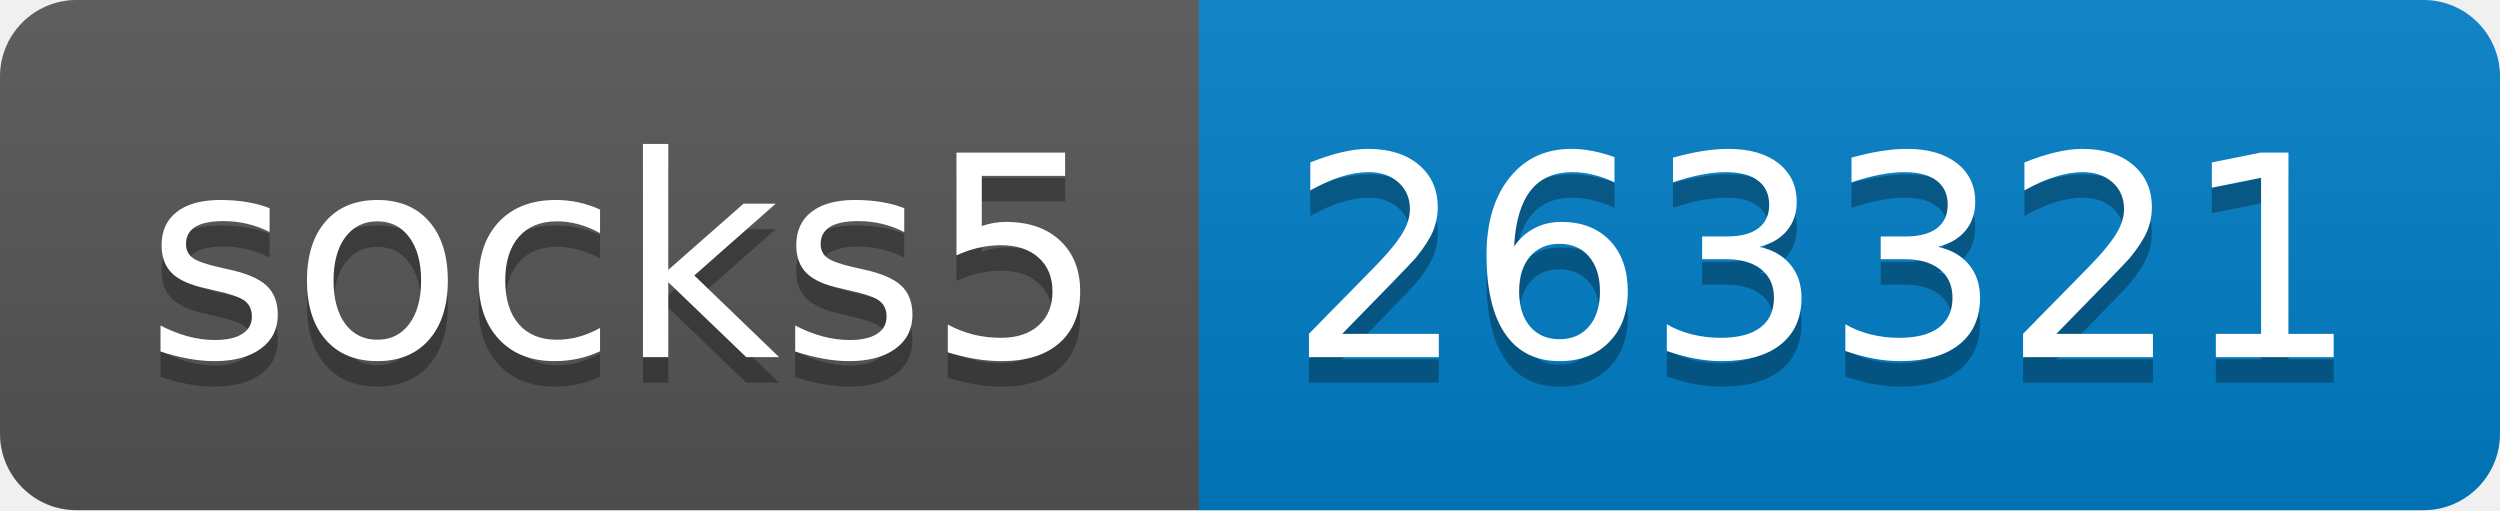
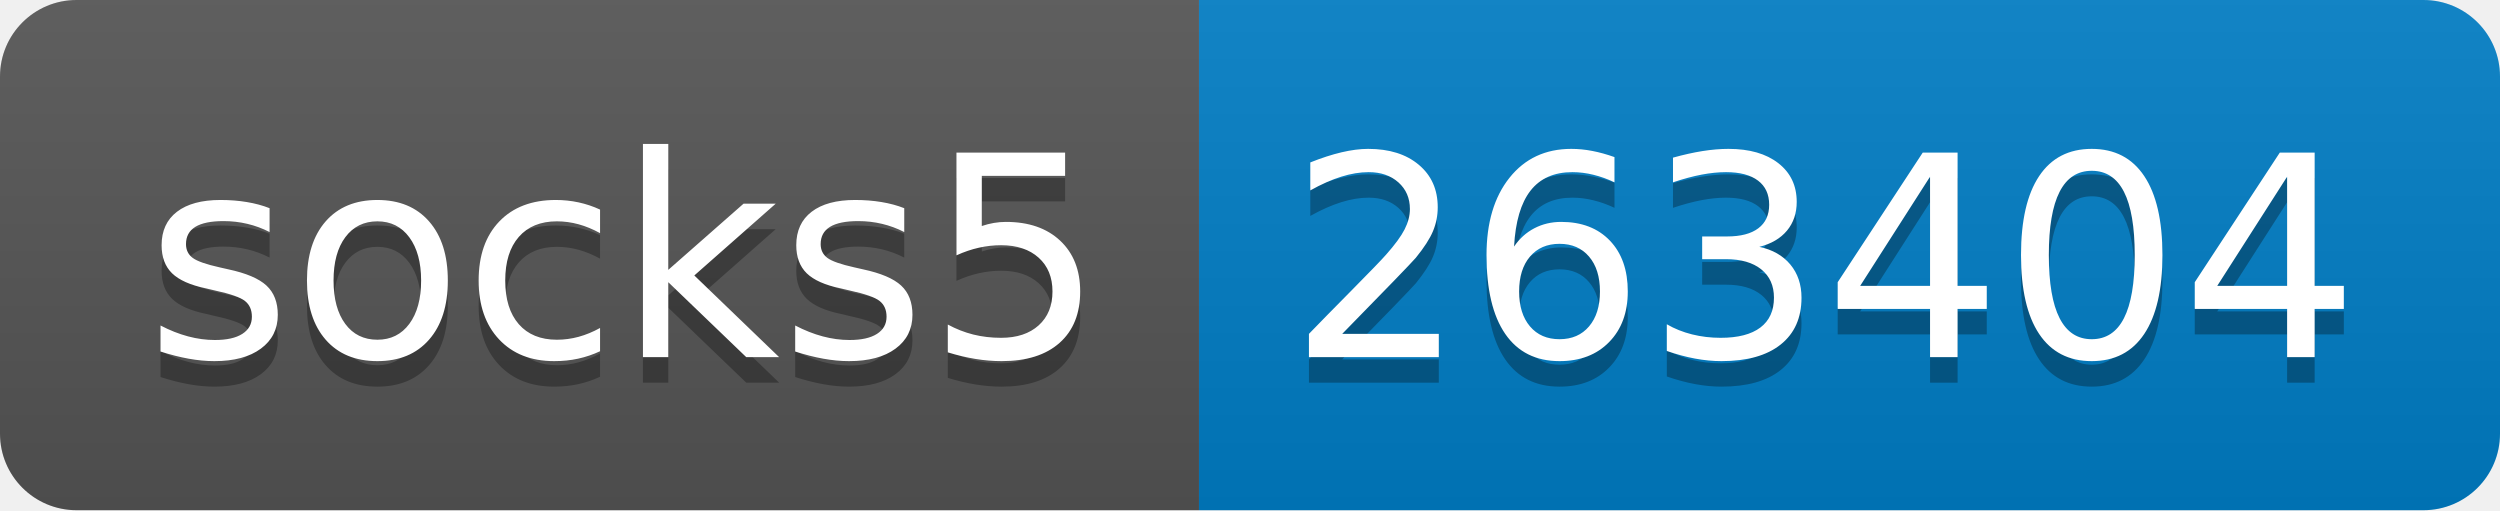
- <svg xmlns="http://www.w3.org/2000/svg" width="98" height="20" role="img" aria-label="socks5: 263321">
+ <svg xmlns="http://www.w3.org/2000/svg" width="98" height="20" role="img" aria-label="socks5: 263404">
  <linearGradient id="s" x2="0" y2="100%">
    <stop offset="0" stop-color="#bbb" stop-opacity=".1" />
    <stop offset="1" stop-opacity=".1" />
  </linearGradient>
  <clipPath id="r">
    <rect width="98" height="20" rx="3" fill="#fff" />
  </clipPath>
  <g clip-path="url(#r)">
    <rect width="47" height="20" fill="#555" />
    <rect x="47" width="51" height="20" fill="#007ec6" />
    <rect width="98" height="20" fill="url(#s)" />
  </g>
  <g fill="#fff" text-anchor="middle" font-family="Verdana,Geneva,DejaVu Sans,sans-serif" text-rendering="geometricPrecision" font-size="110">
    <text aria-hidden="true" x="245" y="150" fill="#010101" fill-opacity=".3" transform="scale(.1)" textLength="370">socks5</text>
    <text x="245" y="140" transform="scale(.1)" fill="#fff" textLength="370">socks5</text>
-     <text aria-hidden="true" x="715" y="150" fill="#010101" fill-opacity=".3" transform="scale(.1)" textLength="410">263321</text>
-     <text x="715" y="140" transform="scale(.1)" fill="#fff" textLength="410">263321</text>
+     <text aria-hidden="true" x="715" y="150" fill="#010101" fill-opacity=".3" transform="scale(.1)" textLength="410">263404</text>
+     <text x="715" y="140" transform="scale(.1)" fill="#fff" textLength="410">263404</text>
  </g>
</svg>
